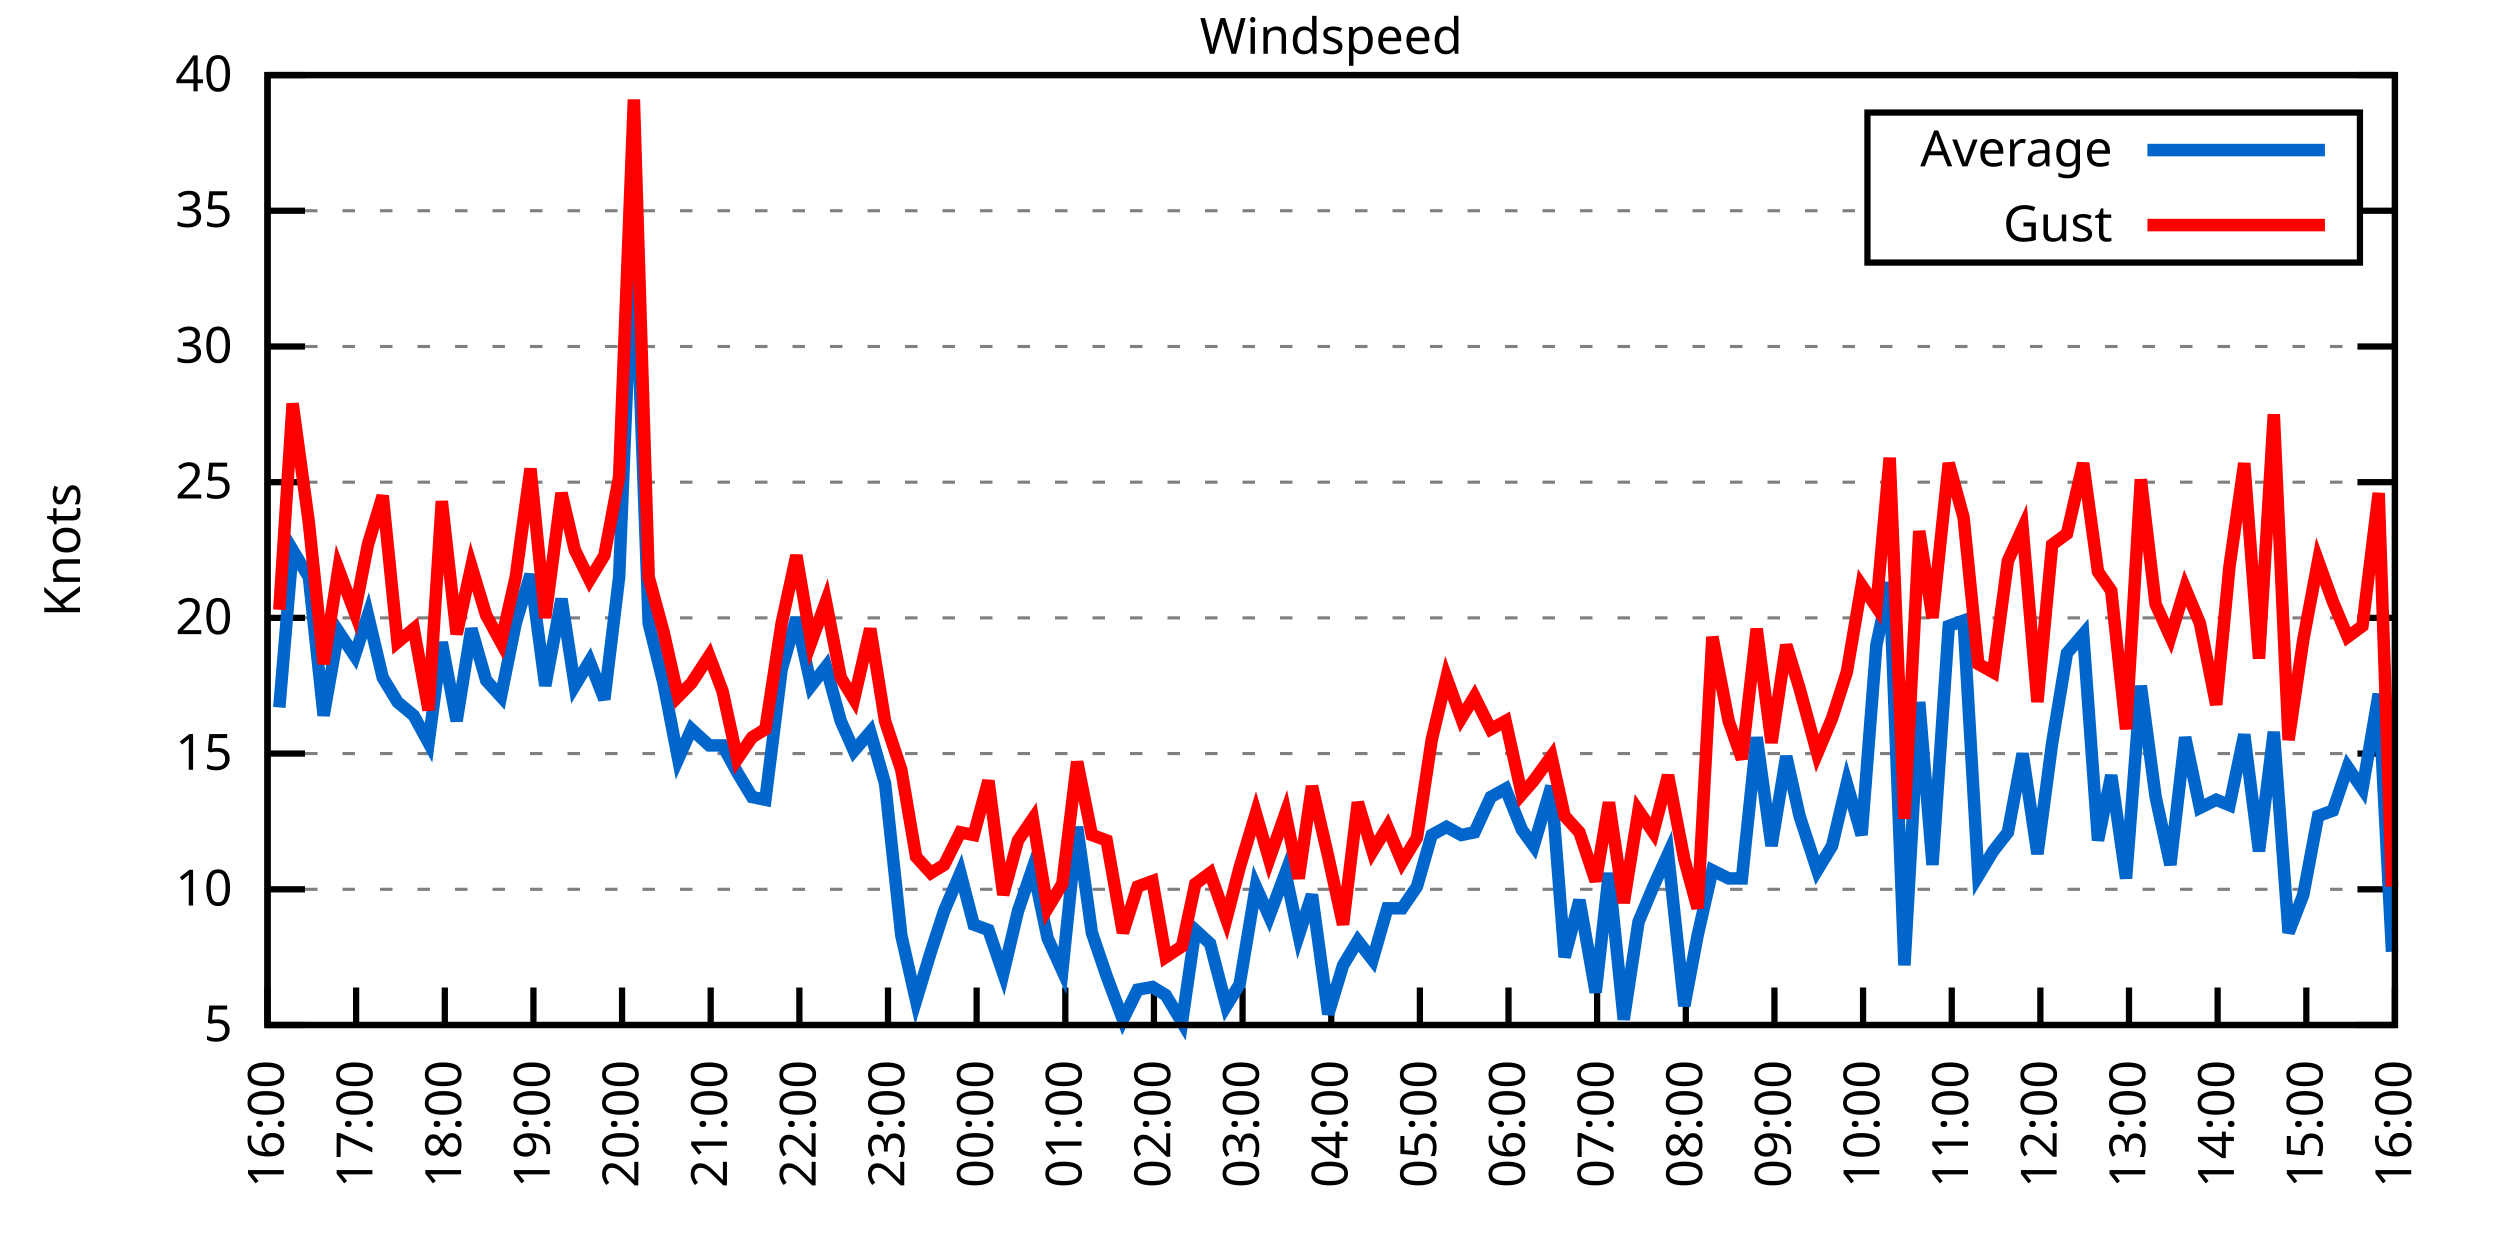
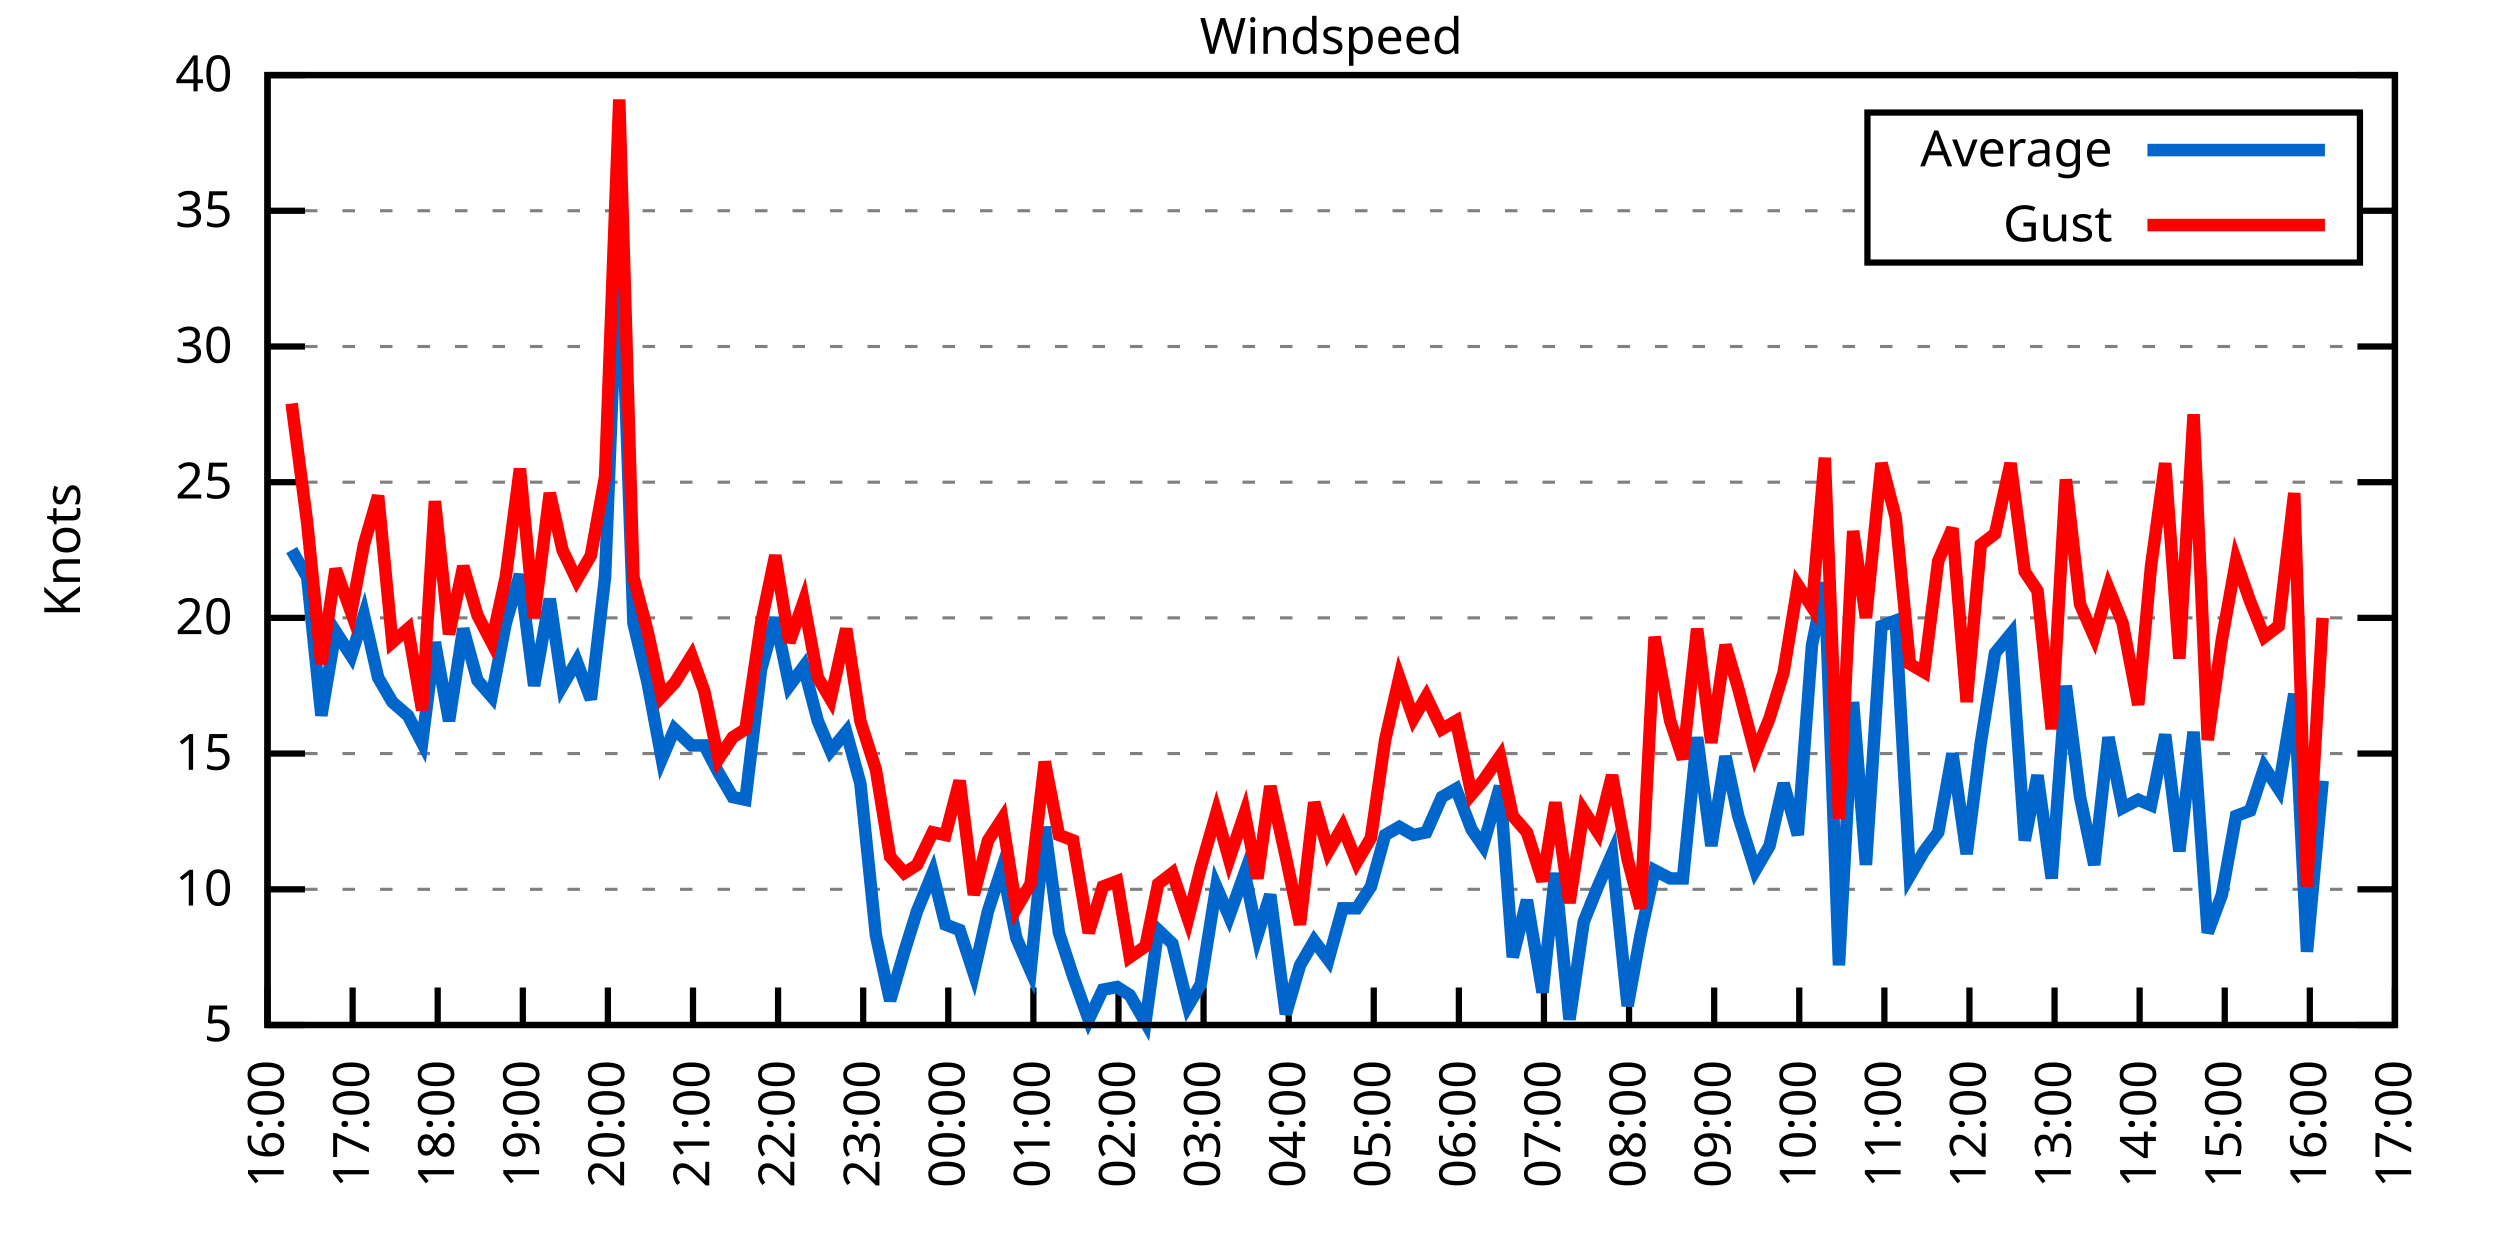
<svg xmlns="http://www.w3.org/2000/svg" xmlns:xlink="http://www.w3.org/1999/xlink" width="400" height="200" viewBox="0 0 400 200">
  <g id="gnuplot_canvas">
    <rect x="0" y="0" width="400" height="200" fill="none" />
    <defs>
      <circle id="gpDot" r="0.5" stroke-width="0.5" stroke="currentColor" />
      <path id="gpPt0" stroke-width="0.333" stroke="currentColor" d="M-1,0 h2 M0,-1 v2" />
      <path id="gpPt1" stroke-width="0.333" stroke="currentColor" d="M-1,-1 L1,1 M1,-1 L-1,1" />
      <path id="gpPt2" stroke-width="0.333" stroke="currentColor" d="M-1,0 L1,0 M0,-1 L0,1 M-1,-1 L1,1 M-1,1 L1,-1" />
      <rect id="gpPt3" stroke-width="0.333" stroke="currentColor" x="-1" y="-1" width="2" height="2" />
      <rect id="gpPt4" stroke-width="0.333" stroke="currentColor" fill="currentColor" x="-1" y="-1" width="2" height="2" />
      <circle id="gpPt5" stroke-width="0.333" stroke="currentColor" cx="0" cy="0" r="1" />
      <use xlink:href="#gpPt5" id="gpPt6" fill="currentColor" stroke="none" />
      <path id="gpPt7" stroke-width="0.333" stroke="currentColor" d="M0,-1.33 L-1.33,0.67 L1.33,0.67 z" />
      <use xlink:href="#gpPt7" id="gpPt8" fill="currentColor" stroke="none" />
      <use xlink:href="#gpPt7" id="gpPt9" stroke="currentColor" transform="rotate(180)" />
      <use xlink:href="#gpPt9" id="gpPt10" fill="currentColor" stroke="none" />
      <use xlink:href="#gpPt3" id="gpPt11" stroke="currentColor" transform="rotate(45)" />
      <use xlink:href="#gpPt11" id="gpPt12" fill="currentColor" stroke="none" />
      <path id="gpPt13" stroke-width="0.333" stroke="currentColor" d="M0,1.330 L1.265,0.411 L0.782,-1.067 L-0.782,-1.076 L-1.265,0.411 z" />
      <use xlink:href="#gpPt13" id="gpPt14" fill="currentColor" stroke="none" />
      <filter id="textbox" filterUnits="objectBoundingBox" x="0" y="0" height="1" width="1">
        <feFlood flood-color="white" flood-opacity="1" result="bgnd" />
        <feComposite in="SourceGraphic" in2="bgnd" operator="atop" />
      </filter>
      <filter id="greybox" filterUnits="objectBoundingBox" x="0" y="0" height="1" width="1">
        <feFlood flood-color="lightgrey" flood-opacity="1" result="grey" />
        <feComposite in="SourceGraphic" in2="grey" operator="atop" />
      </filter>
    </defs>
    <g fill="none" color="white" stroke="currentColor" stroke-width="1.00" stroke-linecap="butt" stroke-linejoin="miter">
</g>
    <g fill="none" color="black" stroke="currentColor" stroke-width="1.00" stroke-linecap="butt" stroke-linejoin="miter">
      <g stroke="none" shape-rendering="crispEdges">
        <polygon fill="rgb(255, 255, 255)" points="42.80,164.00 383.18,164.00 383.18,12.02 42.80,12.02 " />
      </g>
    </g>
    <g fill="none" color="black" stroke="currentColor" stroke-width="1.00" stroke-linecap="butt" stroke-linejoin="miter">
</g>
    <g fill="none" color="black" stroke="black" stroke-width="0.50" stroke-linecap="butt" stroke-linejoin="miter">
</g>
    <g fill="none" color="gray" stroke="currentColor" stroke-width="0.50" stroke-linecap="butt" stroke-linejoin="miter">
      <path stroke="gray" stroke-dasharray="2,4" class="gridline" d="M42.80,164.00 L383.19,164.00  " />
    </g>
    <g fill="none" color="gray" stroke="gray" stroke-width="1.00" stroke-linecap="butt" stroke-linejoin="miter">
</g>
    <g fill="none" color="black" stroke="currentColor" stroke-width="1.00" stroke-linecap="butt" stroke-linejoin="miter">
      <path stroke="black" d="M42.80,164.00 L48.80,164.00 M383.19,164.00 L377.19,164.00  " />
      <g transform="translate(37.20,166.60)" stroke="none" fill="black" font-family="Sans" font-size="8.00" text-anchor="end">
        <text>
          <tspan font-family="Sans"> 5</tspan>
        </text>
      </g>
    </g>
    <g fill="none" color="black" stroke="currentColor" stroke-width="1.00" stroke-linecap="butt" stroke-linejoin="miter">
</g>
    <g fill="none" color="black" stroke="black" stroke-width="0.50" stroke-linecap="butt" stroke-linejoin="miter">
</g>
    <g fill="none" color="gray" stroke="currentColor" stroke-width="0.50" stroke-linecap="butt" stroke-linejoin="miter">
      <path stroke="gray" stroke-dasharray="2,4" class="gridline" d="M42.80,142.29 L383.19,142.29  " />
    </g>
    <g fill="none" color="gray" stroke="gray" stroke-width="1.00" stroke-linecap="butt" stroke-linejoin="miter">
</g>
    <g fill="none" color="black" stroke="currentColor" stroke-width="1.00" stroke-linecap="butt" stroke-linejoin="miter">
      <path stroke="black" d="M42.80,142.29 L48.80,142.29 M383.19,142.29 L377.19,142.29  " />
      <g transform="translate(37.20,144.89)" stroke="none" fill="black" font-family="Sans" font-size="8.00" text-anchor="end">
        <text>
          <tspan font-family="Sans"> 10</tspan>
        </text>
      </g>
    </g>
    <g fill="none" color="black" stroke="currentColor" stroke-width="1.00" stroke-linecap="butt" stroke-linejoin="miter">
</g>
    <g fill="none" color="black" stroke="black" stroke-width="0.50" stroke-linecap="butt" stroke-linejoin="miter">
</g>
    <g fill="none" color="gray" stroke="currentColor" stroke-width="0.50" stroke-linecap="butt" stroke-linejoin="miter">
      <path stroke="gray" stroke-dasharray="2,4" class="gridline" d="M42.80,120.57 L383.19,120.57  " />
    </g>
    <g fill="none" color="gray" stroke="gray" stroke-width="1.00" stroke-linecap="butt" stroke-linejoin="miter">
</g>
    <g fill="none" color="black" stroke="currentColor" stroke-width="1.00" stroke-linecap="butt" stroke-linejoin="miter">
      <path stroke="black" d="M42.80,120.57 L48.80,120.57 M383.19,120.57 L377.19,120.57  " />
      <g transform="translate(37.20,123.17)" stroke="none" fill="black" font-family="Sans" font-size="8.00" text-anchor="end">
        <text>
          <tspan font-family="Sans"> 15</tspan>
        </text>
      </g>
    </g>
    <g fill="none" color="black" stroke="currentColor" stroke-width="1.00" stroke-linecap="butt" stroke-linejoin="miter">
</g>
    <g fill="none" color="black" stroke="black" stroke-width="0.50" stroke-linecap="butt" stroke-linejoin="miter">
</g>
    <g fill="none" color="gray" stroke="currentColor" stroke-width="0.50" stroke-linecap="butt" stroke-linejoin="miter">
      <path stroke="gray" stroke-dasharray="2,4" class="gridline" d="M42.80,98.86 L383.19,98.86  " />
    </g>
    <g fill="none" color="gray" stroke="gray" stroke-width="1.00" stroke-linecap="butt" stroke-linejoin="miter">
</g>
    <g fill="none" color="black" stroke="currentColor" stroke-width="1.00" stroke-linecap="butt" stroke-linejoin="miter">
      <path stroke="black" d="M42.80,98.86 L48.80,98.86 M383.19,98.86 L377.19,98.86  " />
      <g transform="translate(37.20,101.46)" stroke="none" fill="black" font-family="Sans" font-size="8.00" text-anchor="end">
        <text>
          <tspan font-family="Sans"> 20</tspan>
        </text>
      </g>
    </g>
    <g fill="none" color="black" stroke="currentColor" stroke-width="1.00" stroke-linecap="butt" stroke-linejoin="miter">
</g>
    <g fill="none" color="black" stroke="black" stroke-width="0.50" stroke-linecap="butt" stroke-linejoin="miter">
</g>
    <g fill="none" color="gray" stroke="currentColor" stroke-width="0.50" stroke-linecap="butt" stroke-linejoin="miter">
      <path stroke="gray" stroke-dasharray="2,4" class="gridline" d="M42.80,77.15 L383.19,77.15  " />
    </g>
    <g fill="none" color="gray" stroke="gray" stroke-width="1.00" stroke-linecap="butt" stroke-linejoin="miter">
</g>
    <g fill="none" color="black" stroke="currentColor" stroke-width="1.00" stroke-linecap="butt" stroke-linejoin="miter">
      <path stroke="black" d="M42.80,77.15 L48.80,77.15 M383.19,77.15 L377.19,77.15  " />
      <g transform="translate(37.20,79.75)" stroke="none" fill="black" font-family="Sans" font-size="8.00" text-anchor="end">
        <text>
          <tspan font-family="Sans"> 25</tspan>
        </text>
      </g>
    </g>
    <g fill="none" color="black" stroke="currentColor" stroke-width="1.00" stroke-linecap="butt" stroke-linejoin="miter">
</g>
    <g fill="none" color="black" stroke="black" stroke-width="0.50" stroke-linecap="butt" stroke-linejoin="miter">
</g>
    <g fill="none" color="gray" stroke="currentColor" stroke-width="0.50" stroke-linecap="butt" stroke-linejoin="miter">
      <path stroke="gray" stroke-dasharray="2,4" class="gridline" d="M42.80,55.44 L383.19,55.44  " />
    </g>
    <g fill="none" color="gray" stroke="gray" stroke-width="1.00" stroke-linecap="butt" stroke-linejoin="miter">
</g>
    <g fill="none" color="black" stroke="currentColor" stroke-width="1.00" stroke-linecap="butt" stroke-linejoin="miter">
      <path stroke="black" d="M42.80,55.44 L48.80,55.44 M383.19,55.44 L377.19,55.44  " />
      <g transform="translate(37.20,58.04)" stroke="none" fill="black" font-family="Sans" font-size="8.00" text-anchor="end">
        <text>
          <tspan font-family="Sans"> 30</tspan>
        </text>
      </g>
    </g>
    <g fill="none" color="black" stroke="currentColor" stroke-width="1.00" stroke-linecap="butt" stroke-linejoin="miter">
</g>
    <g fill="none" color="black" stroke="black" stroke-width="0.50" stroke-linecap="butt" stroke-linejoin="miter">
</g>
    <g fill="none" color="gray" stroke="currentColor" stroke-width="0.50" stroke-linecap="butt" stroke-linejoin="miter">
      <path stroke="gray" stroke-dasharray="2,4" class="gridline" d="M42.80,33.72 L298.79,33.72 M377.59,33.72 L383.19,33.72  " />
    </g>
    <g fill="none" color="gray" stroke="gray" stroke-width="1.00" stroke-linecap="butt" stroke-linejoin="miter">
</g>
    <g fill="none" color="black" stroke="currentColor" stroke-width="1.00" stroke-linecap="butt" stroke-linejoin="miter">
      <path stroke="black" d="M42.80,33.72 L48.80,33.72 M383.19,33.72 L377.19,33.72  " />
      <g transform="translate(37.20,36.32)" stroke="none" fill="black" font-family="Sans" font-size="8.00" text-anchor="end">
        <text>
          <tspan font-family="Sans"> 35</tspan>
        </text>
      </g>
    </g>
    <g fill="none" color="black" stroke="currentColor" stroke-width="1.00" stroke-linecap="butt" stroke-linejoin="miter">
</g>
    <g fill="none" color="black" stroke="black" stroke-width="0.50" stroke-linecap="butt" stroke-linejoin="miter">
</g>
    <g fill="none" color="gray" stroke="currentColor" stroke-width="0.50" stroke-linecap="butt" stroke-linejoin="miter">
      <path stroke="gray" stroke-dasharray="2,4" class="gridline" d="M42.80,12.01 L383.19,12.01  " />
    </g>
    <g fill="none" color="gray" stroke="gray" stroke-width="1.00" stroke-linecap="butt" stroke-linejoin="miter">
</g>
    <g fill="none" color="black" stroke="currentColor" stroke-width="1.00" stroke-linecap="butt" stroke-linejoin="miter">
      <path stroke="black" d="M42.80,12.01 L48.80,12.01 M383.19,12.01 L377.19,12.01  " />
      <g transform="translate(37.20,14.61)" stroke="none" fill="black" font-family="Sans" font-size="8.00" text-anchor="end">
        <text>
          <tspan font-family="Sans"> 40</tspan>
        </text>
      </g>
    </g>
    <g fill="none" color="black" stroke="currentColor" stroke-width="1.00" stroke-linecap="butt" stroke-linejoin="miter">
      <path stroke="black" d="M42.80,164.00 L42.80,158.00  " />
      <g transform="translate(45.40,169.60) rotate(270.00)" stroke="none" fill="black" font-family="Sans" font-size="8.00" text-anchor="end">
        <text>
          <tspan font-family="Sans">16:00</tspan>
        </text>
      </g>
    </g>
    <g fill="none" color="black" stroke="currentColor" stroke-width="1.00" stroke-linecap="butt" stroke-linejoin="miter">
-       <path stroke="black" d="M56.98,164.00 L56.98,158.00  " />
-       <g transform="translate(59.58,169.60) rotate(270.00)" stroke="none" fill="black" font-family="Sans" font-size="8.00" text-anchor="end">
+       <path stroke="black" d="M56.42,164.00 L56.42,158.00  " />
+       <g transform="translate(59.02,169.60) rotate(270.00)" stroke="none" fill="black" font-family="Sans" font-size="8.00" text-anchor="end">
        <text>
          <tspan font-family="Sans">17:00</tspan>
        </text>
      </g>
    </g>
    <g fill="none" color="black" stroke="currentColor" stroke-width="1.00" stroke-linecap="butt" stroke-linejoin="miter">
-       <path stroke="black" d="M71.17,164.00 L71.17,158.00  " />
-       <g transform="translate(73.77,169.60) rotate(270.00)" stroke="none" fill="black" font-family="Sans" font-size="8.00" text-anchor="end">
+       <path stroke="black" d="M70.03,164.00 L70.03,158.00  " />
+       <g transform="translate(72.63,169.60) rotate(270.00)" stroke="none" fill="black" font-family="Sans" font-size="8.00" text-anchor="end">
        <text>
          <tspan font-family="Sans">18:00</tspan>
        </text>
      </g>
    </g>
    <g fill="none" color="black" stroke="currentColor" stroke-width="1.00" stroke-linecap="butt" stroke-linejoin="miter">
-       <path stroke="black" d="M85.35,164.00 L85.35,158.00  " />
-       <g transform="translate(87.95,169.60) rotate(270.00)" stroke="none" fill="black" font-family="Sans" font-size="8.00" text-anchor="end">
+       <path stroke="black" d="M83.65,164.00 L83.65,158.00  " />
+       <g transform="translate(86.25,169.60) rotate(270.00)" stroke="none" fill="black" font-family="Sans" font-size="8.00" text-anchor="end">
        <text>
          <tspan font-family="Sans">19:00</tspan>
        </text>
      </g>
    </g>
    <g fill="none" color="black" stroke="currentColor" stroke-width="1.00" stroke-linecap="butt" stroke-linejoin="miter">
-       <path stroke="black" d="M99.53,164.00 L99.53,158.00  " />
-       <g transform="translate(102.13,169.60) rotate(270.00)" stroke="none" fill="black" font-family="Sans" font-size="8.00" text-anchor="end">
+       <path stroke="black" d="M97.26,164.00 L97.26,158.00  " />
+       <g transform="translate(99.86,169.60) rotate(270.00)" stroke="none" fill="black" font-family="Sans" font-size="8.00" text-anchor="end">
        <text>
          <tspan font-family="Sans">20:00</tspan>
        </text>
      </g>
    </g>
    <g fill="none" color="black" stroke="currentColor" stroke-width="1.00" stroke-linecap="butt" stroke-linejoin="miter">
-       <path stroke="black" d="M113.71,164.00 L113.71,158.00  " />
-       <g transform="translate(116.31,169.60) rotate(270.00)" stroke="none" fill="black" font-family="Sans" font-size="8.00" text-anchor="end">
+       <path stroke="black" d="M110.88,164.00 L110.88,158.00  " />
+       <g transform="translate(113.48,169.60) rotate(270.00)" stroke="none" fill="black" font-family="Sans" font-size="8.00" text-anchor="end">
        <text>
          <tspan font-family="Sans">21:00</tspan>
        </text>
      </g>
    </g>
    <g fill="none" color="black" stroke="currentColor" stroke-width="1.00" stroke-linecap="butt" stroke-linejoin="miter">
-       <path stroke="black" d="M127.90,164.00 L127.90,158.00  " />
-       <g transform="translate(130.50,169.60) rotate(270.00)" stroke="none" fill="black" font-family="Sans" font-size="8.00" text-anchor="end">
+       <path stroke="black" d="M124.49,164.00 L124.49,158.00  " />
+       <g transform="translate(127.09,169.60) rotate(270.00)" stroke="none" fill="black" font-family="Sans" font-size="8.00" text-anchor="end">
        <text>
          <tspan font-family="Sans">22:00</tspan>
        </text>
      </g>
    </g>
    <g fill="none" color="black" stroke="currentColor" stroke-width="1.00" stroke-linecap="butt" stroke-linejoin="miter">
-       <path stroke="black" d="M142.08,164.00 L142.08,158.00  " />
-       <g transform="translate(144.68,169.60) rotate(270.00)" stroke="none" fill="black" font-family="Sans" font-size="8.00" text-anchor="end">
+       <path stroke="black" d="M138.11,164.00 L138.11,158.00  " />
+       <g transform="translate(140.71,169.60) rotate(270.00)" stroke="none" fill="black" font-family="Sans" font-size="8.00" text-anchor="end">
        <text>
          <tspan font-family="Sans">23:00</tspan>
        </text>
      </g>
    </g>
    <g fill="none" color="black" stroke="currentColor" stroke-width="1.00" stroke-linecap="butt" stroke-linejoin="miter">
-       <path stroke="black" d="M156.26,164.00 L156.26,158.00  " />
-       <g transform="translate(158.86,169.60) rotate(270.00)" stroke="none" fill="black" font-family="Sans" font-size="8.00" text-anchor="end">
+       <path stroke="black" d="M151.72,164.00 L151.72,158.00  " />
+       <g transform="translate(154.32,169.60) rotate(270.00)" stroke="none" fill="black" font-family="Sans" font-size="8.00" text-anchor="end">
        <text>
          <tspan font-family="Sans">00:00</tspan>
        </text>
      </g>
    </g>
    <g fill="none" color="black" stroke="currentColor" stroke-width="1.00" stroke-linecap="butt" stroke-linejoin="miter">
-       <path stroke="black" d="M170.45,164.00 L170.45,158.00  " />
-       <g transform="translate(173.05,169.60) rotate(270.00)" stroke="none" fill="black" font-family="Sans" font-size="8.00" text-anchor="end">
+       <path stroke="black" d="M165.34,164.00 L165.34,158.00  " />
+       <g transform="translate(167.94,169.60) rotate(270.00)" stroke="none" fill="black" font-family="Sans" font-size="8.00" text-anchor="end">
        <text>
          <tspan font-family="Sans">01:00</tspan>
        </text>
      </g>
    </g>
    <g fill="none" color="black" stroke="currentColor" stroke-width="1.00" stroke-linecap="butt" stroke-linejoin="miter">
-       <path stroke="black" d="M184.63,164.00 L184.63,158.00  " />
-       <g transform="translate(187.23,169.60) rotate(270.00)" stroke="none" fill="black" font-family="Sans" font-size="8.00" text-anchor="end">
+       <path stroke="black" d="M178.96,164.00 L178.96,158.00  " />
+       <g transform="translate(181.56,169.60) rotate(270.00)" stroke="none" fill="black" font-family="Sans" font-size="8.00" text-anchor="end">
        <text>
          <tspan font-family="Sans">02:00</tspan>
        </text>
      </g>
    </g>
    <g fill="none" color="black" stroke="currentColor" stroke-width="1.00" stroke-linecap="butt" stroke-linejoin="miter">
-       <path stroke="black" d="M198.81,164.00 L198.81,158.00  " />
-       <g transform="translate(201.41,169.60) rotate(270.00)" stroke="none" fill="black" font-family="Sans" font-size="8.00" text-anchor="end">
+       <path stroke="black" d="M192.57,164.00 L192.57,158.00  " />
+       <g transform="translate(195.17,169.60) rotate(270.00)" stroke="none" fill="black" font-family="Sans" font-size="8.00" text-anchor="end">
        <text>
          <tspan font-family="Sans">03:00</tspan>
        </text>
      </g>
    </g>
    <g fill="none" color="black" stroke="currentColor" stroke-width="1.00" stroke-linecap="butt" stroke-linejoin="miter">
-       <path stroke="black" d="M213.00,164.00 L213.00,158.00  " />
-       <g transform="translate(215.60,169.60) rotate(270.00)" stroke="none" fill="black" font-family="Sans" font-size="8.00" text-anchor="end">
+       <path stroke="black" d="M206.19,164.00 L206.19,158.00  " />
+       <g transform="translate(208.79,169.60) rotate(270.00)" stroke="none" fill="black" font-family="Sans" font-size="8.00" text-anchor="end">
        <text>
          <tspan font-family="Sans">04:00</tspan>
        </text>
      </g>
    </g>
    <g fill="none" color="black" stroke="currentColor" stroke-width="1.00" stroke-linecap="butt" stroke-linejoin="miter">
-       <path stroke="black" d="M227.18,164.00 L227.18,158.00  " />
-       <g transform="translate(229.78,169.60) rotate(270.00)" stroke="none" fill="black" font-family="Sans" font-size="8.00" text-anchor="end">
+       <path stroke="black" d="M219.80,164.00 L219.80,158.00  " />
+       <g transform="translate(222.40,169.60) rotate(270.00)" stroke="none" fill="black" font-family="Sans" font-size="8.00" text-anchor="end">
        <text>
          <tspan font-family="Sans">05:00</tspan>
        </text>
      </g>
    </g>
    <g fill="none" color="black" stroke="currentColor" stroke-width="1.00" stroke-linecap="butt" stroke-linejoin="miter">
-       <path stroke="black" d="M241.36,164.00 L241.36,158.00  " />
-       <g transform="translate(243.96,169.60) rotate(270.00)" stroke="none" fill="black" font-family="Sans" font-size="8.00" text-anchor="end">
+       <path stroke="black" d="M233.42,164.00 L233.42,158.00  " />
+       <g transform="translate(236.02,169.60) rotate(270.00)" stroke="none" fill="black" font-family="Sans" font-size="8.00" text-anchor="end">
        <text>
          <tspan font-family="Sans">06:00</tspan>
        </text>
      </g>
    </g>
    <g fill="none" color="black" stroke="currentColor" stroke-width="1.00" stroke-linecap="butt" stroke-linejoin="miter">
-       <path stroke="black" d="M255.54,164.00 L255.54,158.00  " />
-       <g transform="translate(258.14,169.60) rotate(270.00)" stroke="none" fill="black" font-family="Sans" font-size="8.00" text-anchor="end">
+       <path stroke="black" d="M247.03,164.00 L247.03,158.00  " />
+       <g transform="translate(249.63,169.60) rotate(270.00)" stroke="none" fill="black" font-family="Sans" font-size="8.00" text-anchor="end">
        <text>
          <tspan font-family="Sans">07:00</tspan>
        </text>
      </g>
    </g>
    <g fill="none" color="black" stroke="currentColor" stroke-width="1.00" stroke-linecap="butt" stroke-linejoin="miter">
-       <path stroke="black" d="M269.73,164.00 L269.73,158.00  " />
-       <g transform="translate(272.33,169.60) rotate(270.00)" stroke="none" fill="black" font-family="Sans" font-size="8.00" text-anchor="end">
+       <path stroke="black" d="M260.65,164.00 L260.65,158.00  " />
+       <g transform="translate(263.25,169.60) rotate(270.00)" stroke="none" fill="black" font-family="Sans" font-size="8.00" text-anchor="end">
        <text>
          <tspan font-family="Sans">08:00</tspan>
        </text>
      </g>
    </g>
    <g fill="none" color="black" stroke="currentColor" stroke-width="1.00" stroke-linecap="butt" stroke-linejoin="miter">
-       <path stroke="black" d="M283.91,164.00 L283.91,158.00  " />
-       <g transform="translate(286.51,169.60) rotate(270.00)" stroke="none" fill="black" font-family="Sans" font-size="8.00" text-anchor="end">
+       <path stroke="black" d="M274.27,164.00 L274.27,158.00  " />
+       <g transform="translate(276.87,169.60) rotate(270.00)" stroke="none" fill="black" font-family="Sans" font-size="8.00" text-anchor="end">
        <text>
          <tspan font-family="Sans">09:00</tspan>
        </text>
      </g>
    </g>
    <g fill="none" color="black" stroke="currentColor" stroke-width="1.00" stroke-linecap="butt" stroke-linejoin="miter">
-       <path stroke="black" d="M298.09,164.00 L298.09,158.00  " />
-       <g transform="translate(300.69,169.60) rotate(270.00)" stroke="none" fill="black" font-family="Sans" font-size="8.00" text-anchor="end">
+       <path stroke="black" d="M287.88,164.00 L287.88,158.00  " />
+       <g transform="translate(290.48,169.60) rotate(270.00)" stroke="none" fill="black" font-family="Sans" font-size="8.00" text-anchor="end">
        <text>
          <tspan font-family="Sans">10:00</tspan>
        </text>
      </g>
    </g>
    <g fill="none" color="black" stroke="currentColor" stroke-width="1.00" stroke-linecap="butt" stroke-linejoin="miter">
-       <path stroke="black" d="M312.28,164.00 L312.28,158.00  " />
-       <g transform="translate(314.88,169.60) rotate(270.00)" stroke="none" fill="black" font-family="Sans" font-size="8.00" text-anchor="end">
+       <path stroke="black" d="M301.50,164.00 L301.50,158.00  " />
+       <g transform="translate(304.10,169.60) rotate(270.00)" stroke="none" fill="black" font-family="Sans" font-size="8.00" text-anchor="end">
        <text>
          <tspan font-family="Sans">11:00</tspan>
        </text>
      </g>
    </g>
    <g fill="none" color="black" stroke="currentColor" stroke-width="1.00" stroke-linecap="butt" stroke-linejoin="miter">
-       <path stroke="black" d="M326.46,164.00 L326.46,158.00  " />
-       <g transform="translate(329.06,169.60) rotate(270.00)" stroke="none" fill="black" font-family="Sans" font-size="8.00" text-anchor="end">
+       <path stroke="black" d="M315.11,164.00 L315.11,158.00  " />
+       <g transform="translate(317.71,169.60) rotate(270.00)" stroke="none" fill="black" font-family="Sans" font-size="8.00" text-anchor="end">
        <text>
          <tspan font-family="Sans">12:00</tspan>
        </text>
      </g>
    </g>
    <g fill="none" color="black" stroke="currentColor" stroke-width="1.00" stroke-linecap="butt" stroke-linejoin="miter">
-       <path stroke="black" d="M340.64,164.00 L340.64,158.00  " />
-       <g transform="translate(343.24,169.60) rotate(270.00)" stroke="none" fill="black" font-family="Sans" font-size="8.00" text-anchor="end">
+       <path stroke="black" d="M328.73,164.00 L328.73,158.00  " />
+       <g transform="translate(331.33,169.60) rotate(270.00)" stroke="none" fill="black" font-family="Sans" font-size="8.00" text-anchor="end">
        <text>
          <tspan font-family="Sans">13:00</tspan>
        </text>
      </g>
    </g>
    <g fill="none" color="black" stroke="currentColor" stroke-width="1.00" stroke-linecap="butt" stroke-linejoin="miter">
-       <path stroke="black" d="M354.82,164.00 L354.82,158.00  " />
-       <g transform="translate(357.42,169.60) rotate(270.00)" stroke="none" fill="black" font-family="Sans" font-size="8.00" text-anchor="end">
+       <path stroke="black" d="M342.34,164.00 L342.34,158.00  " />
+       <g transform="translate(344.94,169.60) rotate(270.00)" stroke="none" fill="black" font-family="Sans" font-size="8.00" text-anchor="end">
        <text>
          <tspan font-family="Sans">14:00</tspan>
        </text>
      </g>
    </g>
    <g fill="none" color="black" stroke="currentColor" stroke-width="1.00" stroke-linecap="butt" stroke-linejoin="miter">
-       <path stroke="black" d="M369.01,164.00 L369.01,158.00  " />
-       <g transform="translate(371.61,169.60) rotate(270.00)" stroke="none" fill="black" font-family="Sans" font-size="8.00" text-anchor="end">
+       <path stroke="black" d="M355.96,164.00 L355.96,158.00  " />
+       <g transform="translate(358.56,169.60) rotate(270.00)" stroke="none" fill="black" font-family="Sans" font-size="8.00" text-anchor="end">
        <text>
          <tspan font-family="Sans">15:00</tspan>
+         </text>
+       </g>
+     </g>
+     <g fill="none" color="black" stroke="currentColor" stroke-width="1.00" stroke-linecap="butt" stroke-linejoin="miter">
+       <path stroke="black" d="M369.57,164.00 L369.57,158.00  " />
+       <g transform="translate(372.17,169.60) rotate(270.00)" stroke="none" fill="black" font-family="Sans" font-size="8.00" text-anchor="end">
+         <text>
+           <tspan font-family="Sans">16:00</tspan>
        </text>
      </g>
    </g>
    <g fill="none" color="black" stroke="currentColor" stroke-width="1.00" stroke-linecap="butt" stroke-linejoin="miter">
      <path stroke="black" d="M383.19,164.00 L383.19,158.00  " />
      <g transform="translate(385.79,169.60) rotate(270.00)" stroke="none" fill="black" font-family="Sans" font-size="8.00" text-anchor="end">
        <text>
-           <tspan font-family="Sans">16:00</tspan>
+           <tspan font-family="Sans">17:00</tspan>
        </text>
      </g>
    </g>
    <g fill="none" color="black" stroke="currentColor" stroke-width="1.00" stroke-linecap="butt" stroke-linejoin="miter">
</g>
    <g fill="none" color="black" stroke="currentColor" stroke-width="1.00" stroke-linecap="butt" stroke-linejoin="miter">
      <path stroke="black" d="M42.80,12.01 L42.80,164.00 L383.19,164.00 L383.19,12.01 L42.80,12.01 Z  " />
    </g>
    <g fill="none" color="black" stroke="currentColor" stroke-width="1.00" stroke-linecap="butt" stroke-linejoin="miter">
</g>
    <g fill="none" color="black" stroke="currentColor" stroke-width="1.00" stroke-linecap="butt" stroke-linejoin="miter">
      <path stroke="black" d="M298.79,42.01 L298.79,18.01 L377.59,18.01 L377.59,42.01 L298.79,42.01 Z  " />
    </g>
    <g id="Windspeed_plot_1">
      <g fill="none" color="white" stroke="black" stroke-width="2.00" stroke-linecap="butt" stroke-linejoin="miter">
</g>
      <g fill="none" color="black" stroke="currentColor" stroke-width="2.00" stroke-linecap="butt" stroke-linejoin="miter">
        <g transform="translate(337.99,26.61)" stroke="none" fill="black" font-family="Sans" font-size="8.00" text-anchor="end">
          <text>
            <tspan font-family="Sans">Average</tspan>
          </text>
        </g>
      </g>
      <g fill="none" color="black" stroke="currentColor" stroke-width="2.00" stroke-linecap="butt" stroke-linejoin="miter">
-         <path stroke="rgb(  0, 102, 204)" d="M343.59,24.01 L371.99,24.01 M44.69,113.19 L46.82,88.00 L49.42,92.35 L51.78,114.49 L54.15,101.03 L56.75,104.94   L58.87,98.43 L61.24,108.42 L63.60,112.32 L66.20,114.49 L68.57,118.84 L70.69,102.77 L73.06,115.36 L75.42,100.60   L77.78,108.85 L80.15,111.45 L82.51,99.73 L84.88,91.91 L87.24,109.72 L89.84,95.82 L91.97,109.72 L94.33,105.81   L96.70,111.89 L99.06,92.35 L101.42,35.03 L103.79,99.73 L106.15,109.28 L108.51,121.44 L110.64,116.67 L113.48,119.27   L115.61,119.27 L117.97,123.61 L120.33,127.52 L122.46,127.96 L125.06,107.11 L127.42,98.86 L129.79,109.72 L132.15,106.68   L134.52,115.36 L136.64,120.14 L139.24,117.10 L141.61,125.35 L144.21,149.67 L146.57,160.09 L148.94,152.28 L151.06,145.76   L153.66,139.68 L155.79,147.93 L158.15,148.80 L160.52,155.75 L162.88,145.76 L165.25,138.81 L167.61,150.10 L169.97,155.31   L172.34,132.30 L174.70,149.24 L177.06,156.18 L179.67,163.13 L182.03,158.35 L184.39,157.92 L186.52,159.22 L189.12,163.57   L191.25,148.80 L193.61,150.97 L196.21,160.96 L198.34,157.49 L200.94,141.85 L203.07,146.63 L205.67,139.68 L207.79,149.67   L209.92,143.16 L212.52,162.26 L214.89,154.45 L217.25,150.54 L219.61,153.58 L221.98,145.33 L224.34,145.33 L226.71,141.85   L229.07,133.60 L231.43,132.30 L233.80,133.60 L235.92,133.17 L238.52,127.52 L240.89,126.22 L243.49,132.73 L245.38,135.34   L248.22,125.79 L250.34,153.14 L252.71,144.02 L255.31,158.79 L257.43,139.68 L259.80,163.13 L262.16,147.50 L264.53,141.85   L266.89,136.64 L269.49,160.96 L271.62,149.67 L273.98,139.25 L276.58,140.55 L278.71,140.55 L281.07,117.97 L283.44,135.34   L285.80,121.01 L287.93,130.56 L290.76,139.25 L293.13,135.34 L295.49,125.35 L297.86,133.60 L300.22,103.20 L302.35,93.22   L304.71,154.45 L307.08,112.32 L309.20,138.38 L311.80,100.16 L314.17,99.30 L316.53,140.12 L318.89,136.21 L321.26,133.17   L323.62,120.57 L325.99,136.64 L328.35,118.84 L330.71,104.51 L333.31,101.47 L335.68,134.47 L337.80,124.05 L340.17,140.55   L342.53,109.72 L344.90,127.52 L347.26,138.38 L349.62,117.97 L351.99,129.26 L354.59,127.96 L356.72,128.83 L359.08,117.53   L361.44,136.21 L363.81,117.10 L366.17,149.24 L368.53,143.16 L370.90,130.56 L373.26,129.69 L375.63,122.75 L377.99,126.22   L380.59,111.02 L382.72,152.28  " />
+         <path stroke="rgb(  0, 102, 204)" d="M343.59,24.01 L371.99,24.01 M46.66,88.00 L49.15,92.35 L51.42,114.49 L53.69,101.03 L56.19,104.94 L58.23,98.43   L60.50,108.42 L62.77,112.32 L65.27,114.49 L67.54,118.84 L69.58,102.77 L71.85,115.36 L74.12,100.60 L76.39,108.85   L78.65,111.45 L80.92,99.73 L83.19,91.91 L85.46,109.72 L87.96,95.82 L90.00,109.72 L92.27,105.81 L94.54,111.89   L96.81,92.35 L99.08,35.03 L101.35,99.73 L103.62,109.28 L105.89,121.44 L107.93,116.67 L110.65,119.27 L112.69,119.27   L114.96,123.61 L117.23,127.52 L119.27,127.96 L121.77,107.11 L124.04,98.86 L126.31,109.72 L128.58,106.68 L130.85,115.36   L132.89,120.14 L135.39,117.10 L137.66,125.35 L140.15,149.67 L142.42,160.09 L144.69,152.28 L146.73,145.76 L149.23,139.68   L151.27,147.93 L153.54,148.80 L155.81,155.75 L158.08,145.76 L160.35,138.81 L162.62,150.10 L164.89,155.31 L167.16,132.30   L169.43,149.24 L171.69,156.18 L174.19,163.13 L176.46,158.35 L178.73,157.92 L180.77,159.22 L183.27,163.57 L185.31,148.80   L187.58,150.97 L190.08,160.96 L192.12,157.49 L194.61,141.85 L196.66,146.63 L199.15,139.68 L201.19,149.67 L203.24,143.16   L205.73,162.26 L208.00,154.45 L210.27,150.54 L212.54,153.58 L214.81,145.33 L217.08,145.33 L219.35,141.85 L221.62,133.60   L223.89,132.30 L226.16,133.60 L228.20,133.17 L230.70,127.52 L232.96,126.22 L235.46,132.73 L237.28,135.34 L240.00,125.79   L242.04,153.14 L244.31,144.02 L246.81,158.79 L248.85,139.68 L251.12,163.13 L253.39,147.50 L255.66,141.85 L257.93,136.64   L260.42,160.96 L262.47,149.67 L264.73,139.25 L267.23,140.55 L269.27,140.55 L271.54,117.97 L273.81,135.34 L276.08,121.01   L278.12,130.56 L280.85,139.25 L283.12,135.34 L285.38,125.35 L287.65,133.60 L289.92,103.20 L291.97,93.22 L294.23,154.45   L296.50,112.32 L298.55,138.38 L301.04,100.16 L303.31,99.30 L305.58,140.12 L307.85,136.21 L310.12,133.17 L312.39,120.57   L314.66,136.64 L316.93,118.84 L319.20,104.51 L321.69,101.47 L323.96,134.47 L326.00,124.05 L328.27,140.55 L330.54,109.72   L332.81,127.52 L335.08,138.38 L337.35,117.97 L339.62,129.26 L342.12,127.96 L344.16,128.83 L346.43,117.53 L348.70,136.21   L350.97,117.10 L353.24,149.24 L355.50,143.16 L357.77,130.56 L360.04,129.69 L362.31,122.75 L364.58,126.22 L367.08,111.02   L369.12,152.28 L371.62,124.92  " />
      </g>
    </g>
    <g id="Windspeed_plot_2">
      <g fill="none" color="black" stroke="currentColor" stroke-width="2.00" stroke-linecap="butt" stroke-linejoin="miter">
        <g transform="translate(337.99,38.61)" stroke="none" fill="black" font-family="Sans" font-size="8.00" text-anchor="end">
          <text>
            <tspan font-family="Sans">Gust</tspan>
          </text>
        </g>
      </g>
      <g fill="none" color="black" stroke="currentColor" stroke-width="2.00" stroke-linecap="butt" stroke-linejoin="miter">
-         <path stroke="rgb(255,   0,   0)" d="M343.59,36.01 L371.99,36.01 M44.69,97.56 L46.82,64.56 L49.42,83.66 L51.78,106.24 L54.15,91.04 L56.75,97.99   L58.87,87.14 L61.24,79.32 L63.60,102.77 L66.20,100.60 L68.57,113.63 L70.69,80.19 L73.06,101.47 L75.42,90.61   L77.78,98.43 L80.15,102.77 L82.51,92.35 L84.88,74.98 L87.24,98.86 L89.84,78.89 L91.97,88.00 L94.33,92.78   L96.70,88.87 L99.06,76.28 L101.42,15.92 L103.79,92.35 L106.15,101.03 L108.51,111.45 L110.64,109.28 L113.48,104.94   L115.61,110.59 L117.97,121.44 L120.33,117.97 L122.46,116.67 L125.06,99.73 L127.42,88.87 L129.79,102.77 L132.15,96.26   L134.52,108.42 L136.64,111.89 L139.24,100.60 L141.61,115.36 L144.21,123.18 L146.57,137.08 L148.94,139.68 L151.06,138.38   L153.66,133.17 L155.79,133.60 L158.15,124.92 L160.52,143.16 L162.88,134.47 L165.25,131.00 L167.61,145.33 L169.97,141.42   L172.34,121.88 L174.70,133.60 L177.06,134.47 L179.67,149.24 L182.03,141.85 L184.39,140.98 L186.52,153.14 L189.12,151.41   L191.25,141.42 L193.61,139.68 L196.21,147.06 L198.34,138.81 L200.94,130.13 L203.07,137.51 L205.67,130.13 L207.79,140.55   L209.92,125.79 L212.52,137.08 L214.89,147.93 L217.25,128.39 L219.61,136.21 L221.98,132.30 L224.34,137.94 L226.71,134.04   L229.07,118.40 L231.43,108.42 L233.80,114.93 L235.92,111.45 L238.52,116.67 L240.89,115.36 L243.49,127.09 L245.38,124.92   L248.22,121.01 L250.34,130.56 L252.71,133.17 L255.31,140.98 L257.43,128.39 L259.80,144.46 L262.16,129.69 L264.53,133.17   L266.89,124.05 L269.49,137.51 L271.62,145.33 L273.98,101.90 L276.58,115.36 L278.71,121.44 L281.07,100.60 L283.44,118.84   L285.80,103.20 L287.93,110.15 L290.76,120.57 L293.13,114.93 L295.49,107.55 L297.86,93.65 L300.22,97.12 L302.35,73.24   L304.71,131.00 L307.08,84.97 L309.20,98.86 L311.80,74.11 L314.17,82.79 L316.53,106.24 L318.89,107.55 L321.26,89.74   L323.62,84.53 L325.99,112.32 L328.35,87.14 L330.71,85.40 L333.31,74.11 L335.68,91.48 L337.80,94.52 L340.17,116.67   L342.53,76.71 L344.90,96.69 L347.26,101.90 L349.62,94.08 L351.99,99.73 L354.59,112.76 L356.72,90.61 L359.08,74.11   L361.44,105.38 L363.81,66.29 L366.17,118.40 L368.53,102.34 L370.90,89.74 L373.26,96.26 L375.63,101.90 L377.99,100.16   L380.59,78.89 L382.72,141.85  " />
+         <path stroke="rgb(255,   0,   0)" d="M343.59,36.01 L371.99,36.01 M46.66,64.56 L49.15,83.66 L51.42,106.24 L53.69,91.04 L56.19,97.99 L58.23,87.14   L60.50,79.32 L62.77,102.77 L65.27,100.60 L67.54,113.63 L69.58,80.19 L71.85,101.47 L74.12,90.61 L76.39,98.43   L78.65,102.77 L80.92,92.35 L83.19,74.98 L85.46,98.86 L87.96,78.89 L90.00,88.00 L92.27,92.78 L94.54,88.87   L96.81,76.28 L99.08,15.92 L101.35,92.35 L103.62,101.03 L105.89,111.45 L107.93,109.28 L110.65,104.94 L112.69,110.59   L114.96,121.44 L117.23,117.97 L119.27,116.67 L121.77,99.73 L124.04,88.87 L126.31,102.77 L128.58,96.26 L130.85,108.42   L132.89,111.89 L135.39,100.60 L137.66,115.36 L140.15,123.18 L142.42,137.08 L144.69,139.68 L146.73,138.38 L149.23,133.17   L151.27,133.60 L153.54,124.92 L155.81,143.16 L158.08,134.47 L160.35,131.00 L162.62,145.33 L164.89,141.42 L167.16,121.88   L169.43,133.60 L171.69,134.47 L174.19,149.24 L176.46,141.85 L178.73,140.98 L180.77,153.14 L183.27,151.41 L185.31,141.42   L187.58,139.68 L190.08,147.06 L192.12,138.81 L194.61,130.13 L196.66,137.51 L199.15,130.13 L201.19,140.55 L203.24,125.79   L205.73,137.08 L208.00,147.93 L210.27,128.39 L212.54,136.21 L214.81,132.30 L217.08,137.94 L219.35,134.04 L221.62,118.40   L223.89,108.42 L226.16,114.93 L228.20,111.45 L230.70,116.67 L232.96,115.36 L235.46,127.09 L237.28,124.92 L240.00,121.01   L242.04,130.56 L244.31,133.17 L246.81,140.98 L248.85,128.39 L251.12,144.46 L253.39,129.69 L255.66,133.17 L257.93,124.05   L260.42,137.51 L262.47,145.33 L264.73,101.90 L267.23,115.36 L269.27,121.44 L271.54,100.60 L273.81,118.84 L276.08,103.20   L278.12,110.15 L280.85,120.57 L283.12,114.93 L285.38,107.55 L287.65,93.65 L289.92,97.12 L291.97,73.24 L294.23,131.00   L296.50,84.97 L298.55,98.86 L301.04,74.11 L303.31,82.79 L305.58,106.24 L307.85,107.55 L310.12,89.74 L312.39,84.53   L314.66,112.32 L316.93,87.14 L319.20,85.40 L321.69,74.11 L323.96,91.48 L326.00,94.52 L328.27,116.67 L330.54,76.71   L332.81,96.69 L335.08,101.90 L337.35,94.08 L339.62,99.73 L342.12,112.76 L344.16,90.61 L346.43,74.11 L348.70,105.38   L350.97,66.29 L353.24,118.40 L355.50,102.34 L357.77,89.74 L360.04,96.26 L362.31,101.90 L364.58,100.16 L367.08,78.89   L369.12,141.85 L371.62,98.86  " />
      </g>
    </g>
    <g fill="none" color="black" stroke="currentColor" stroke-width="2.00" stroke-linecap="butt" stroke-linejoin="miter">
</g>
    <g fill="none" color="black" stroke="black" stroke-width="1.00" stroke-linecap="butt" stroke-linejoin="miter">
</g>
    <g fill="none" color="black" stroke="currentColor" stroke-width="1.00" stroke-linecap="butt" stroke-linejoin="miter">
      <path stroke="black" d="M42.80,12.01 L42.80,164.00 L383.19,164.00 L383.19,12.01 L42.80,12.01 Z  " />
      <g transform="translate(12.80,88.01) rotate(270.00)" stroke="none" fill="black" font-family="Sans" font-size="8.00" text-anchor="middle">
        <text>
          <tspan font-family="Sans">Knots</tspan>
        </text>
      </g>
    </g>
    <g fill="none" color="black" stroke="currentColor" stroke-width="1.00" stroke-linecap="butt" stroke-linejoin="miter">
</g>
    <g fill="none" color="black" stroke="currentColor" stroke-width="1.00" stroke-linecap="butt" stroke-linejoin="miter">
      <g transform="translate(212.99,8.61)" stroke="none" fill="black" font-family="Sans" font-size="8.00" text-anchor="middle">
        <text>
          <tspan font-family="Sans">Windspeed</tspan>
        </text>
      </g>
    </g>
    <g fill="none" color="black" stroke="currentColor" stroke-width="1.00" stroke-linecap="butt" stroke-linejoin="miter">
</g>
  </g>
</svg>
